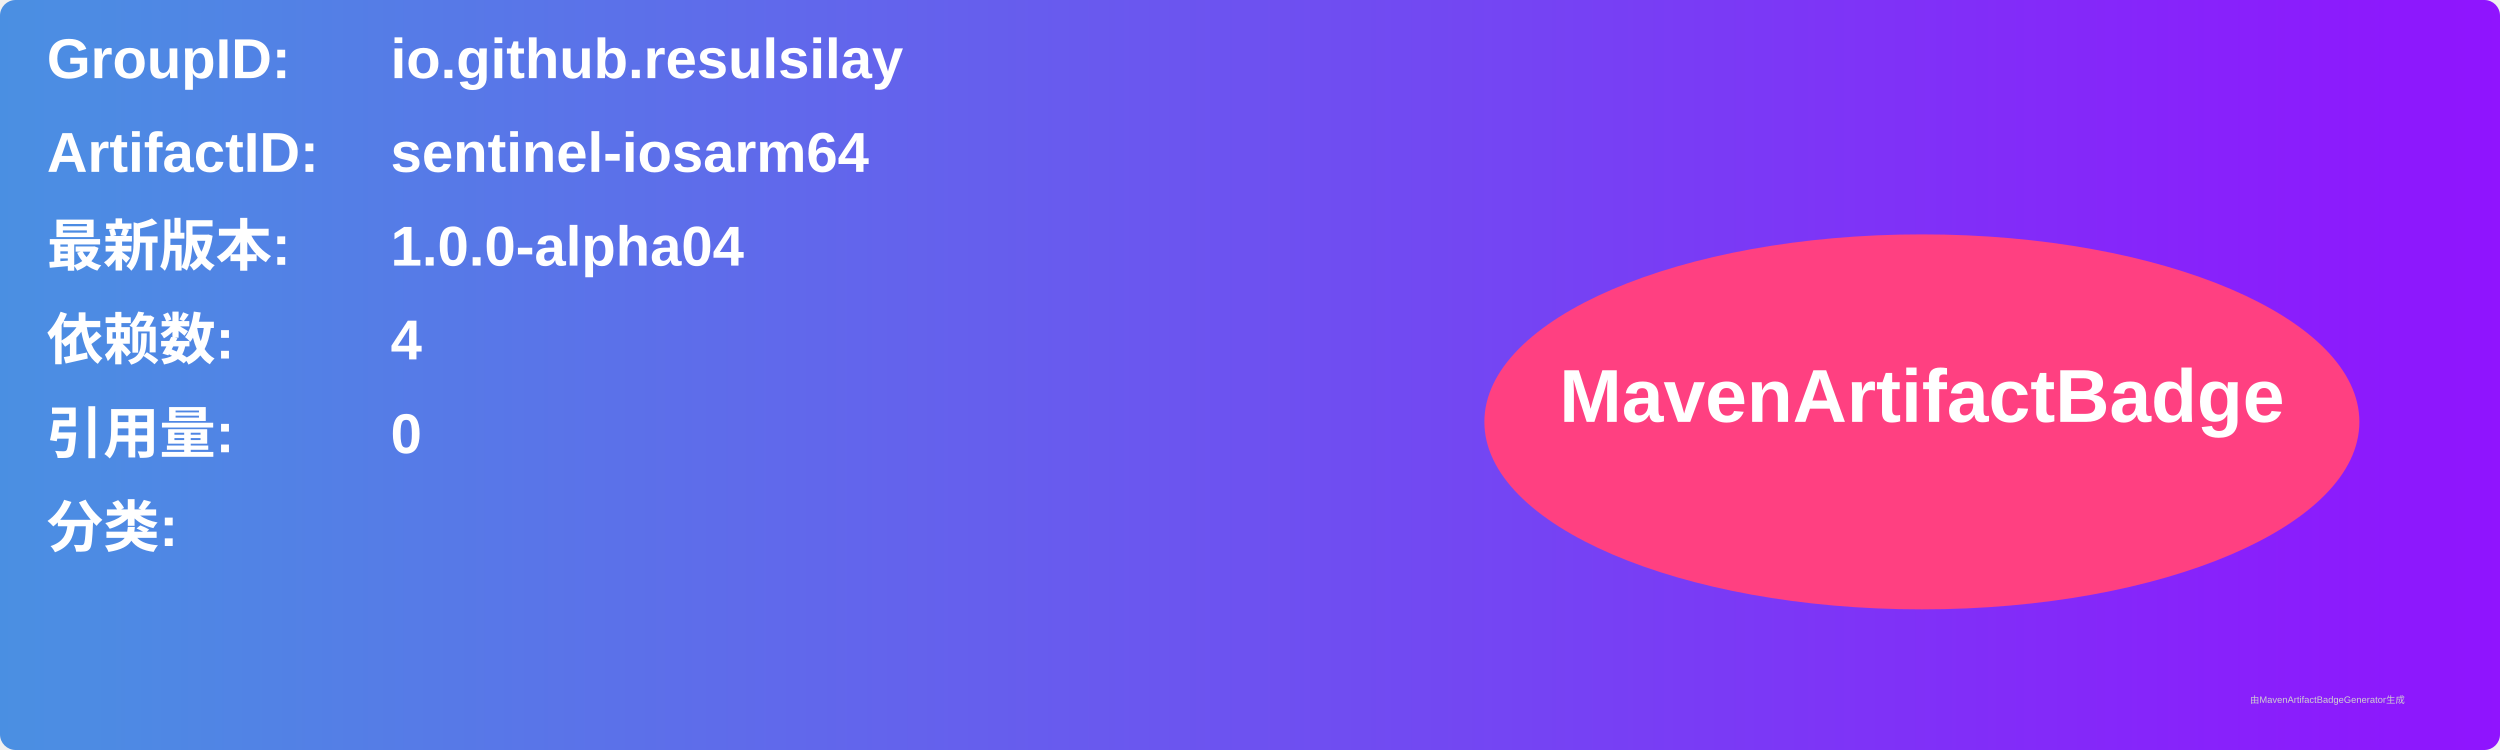
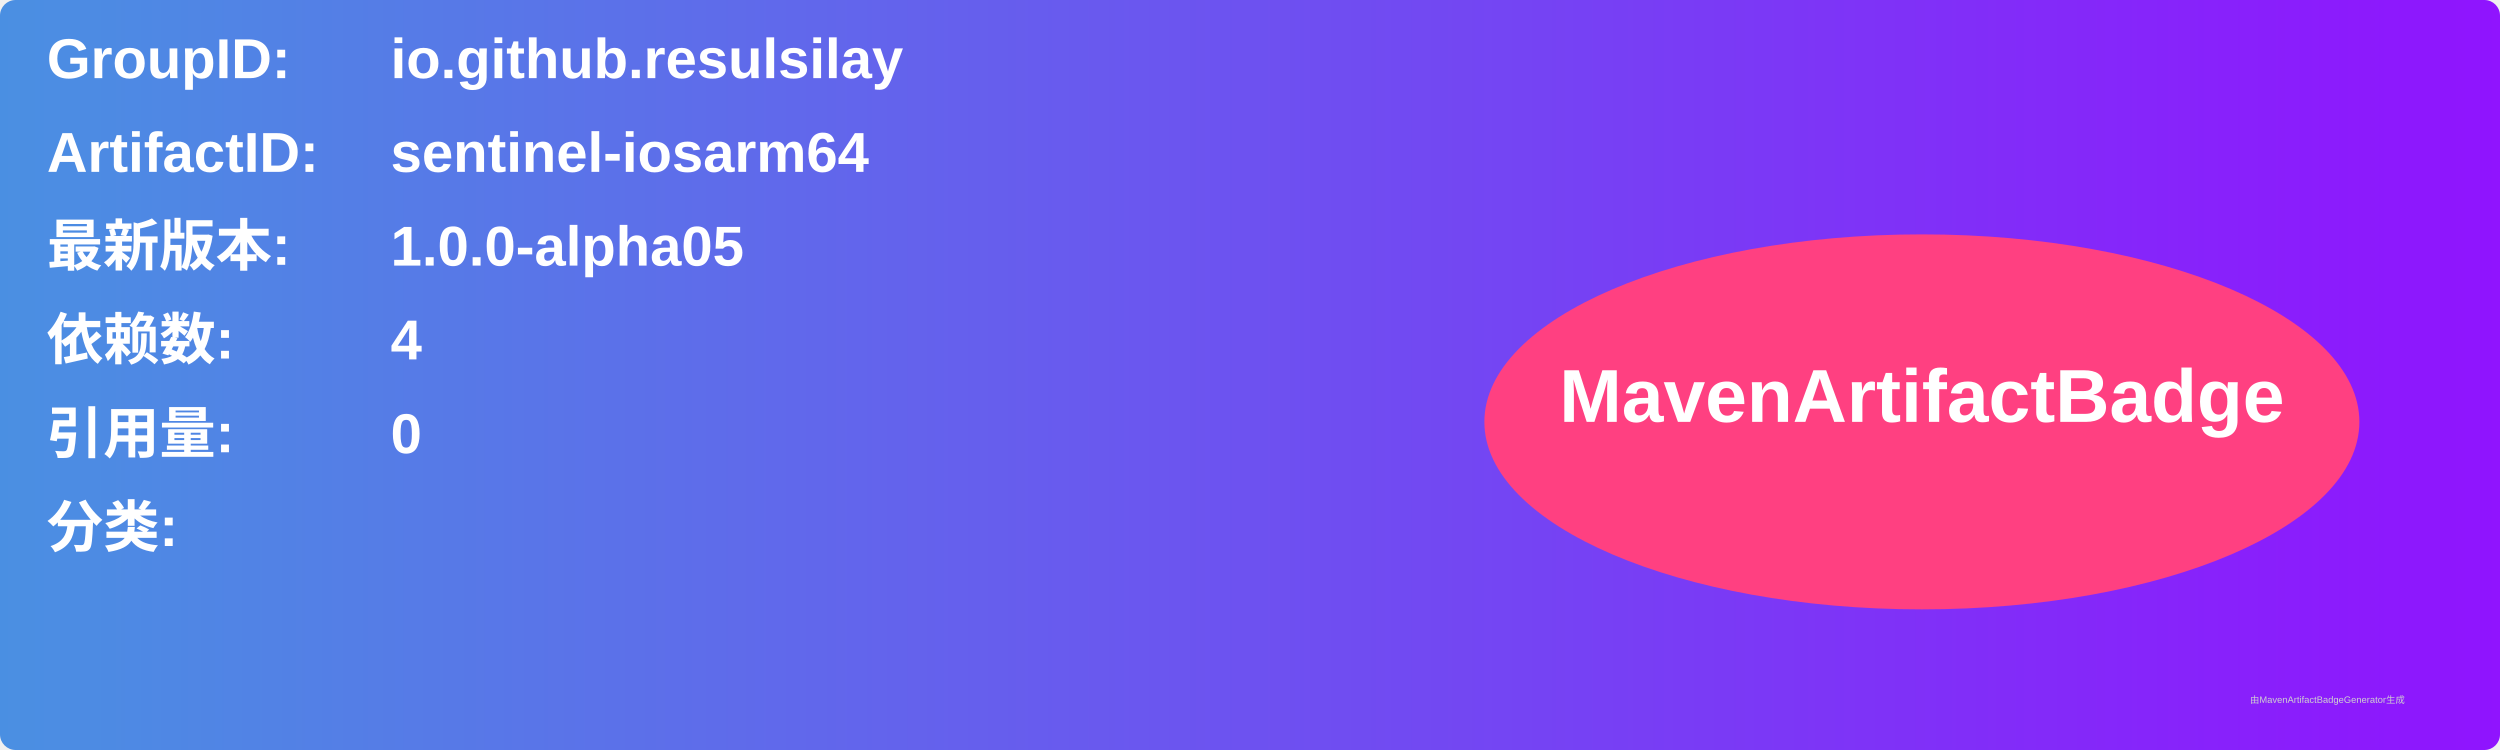
<svg xmlns="http://www.w3.org/2000/svg" width="800" height="240" viewBox="0 0 800 240">
  <linearGradient id="grad" x1="0%" y1="0%" x2="100%" y2="0%">
    <stop offset="0%" stop-color="#4a90e2" />
    <stop offset="100%" stop-color="#9013fe" />
  </linearGradient>
  <rect width="100%" height="100%" rx="5" ry="5" fill="url(#grad)" />
  <g transform="translate(15, 15)">
    <text x="0" y="10" font-family="Arial" font-size="18" fill="white" font-weight="bold" width="260">GroupID:</text>
    <text x="110" y="10" font-family="Arial" font-size="18" fill="white" font-weight="bold" width="460">io.github.resulsilay</text>
    <text x="0" y="40" font-family="Arial" font-size="18" fill="white" font-weight="bold" width="260">ArtifactID:</text>
    <text x="110" y="40" font-family="Arial" font-size="18" fill="white" font-weight="bold" width="460">sentinel-iosarm64</text>
    <text x="0" y="70" font-family="Arial" font-size="18" fill="white" font-weight="bold">最新版本:</text>
    <text x="110" y="70" font-family="Arial" font-size="18" fill="white" font-weight="bold">
-       <tspan font-weight="bold">1.0.0-alpha04</tspan>
+       <tspan font-weight="bold">1.0.0-alpha05</tspan>
    </text>
    <text x="0" y="100" font-family="Arial" font-size="18" fill="white" font-weight="bold">依赖数: </text>
    <text x="110" y="100" font-family="Arial" font-size="18" fill="white">
      <tspan font-weight="bold">4</tspan>
    </text>
    <text x="0" y="130" font-family="Arial" font-size="18" fill="white" font-weight="bold">引用量: </text>
    <text x="110" y="130" font-family="Arial" font-size="18" fill="white">
      <tspan font-weight="bold">0</tspan>
    </text>
    <text x="0" y="160" font-family="Arial" font-size="18" fill="white" font-weight="bold">分类:</text>
    <text x="10" y="190" font-family="Arial" font-size="10" fill="white">
      <tspan font-weight="bold" />
    </text>
    <ellipse cx="600" cy="120" rx="140" ry="60" fill="#ff4081" />
    <text x="600" y="120" text-anchor="middle" font-family="Arial" font-size="24" fill="white" font-weight="bold">MavenArtifactBadge</text>
  </g>
  <text x="720" y="225" font-family="Arial" font-size="3" fill="#d0d0d0">由MavenArtifactBadgeGenerator生成</text>
</svg>
